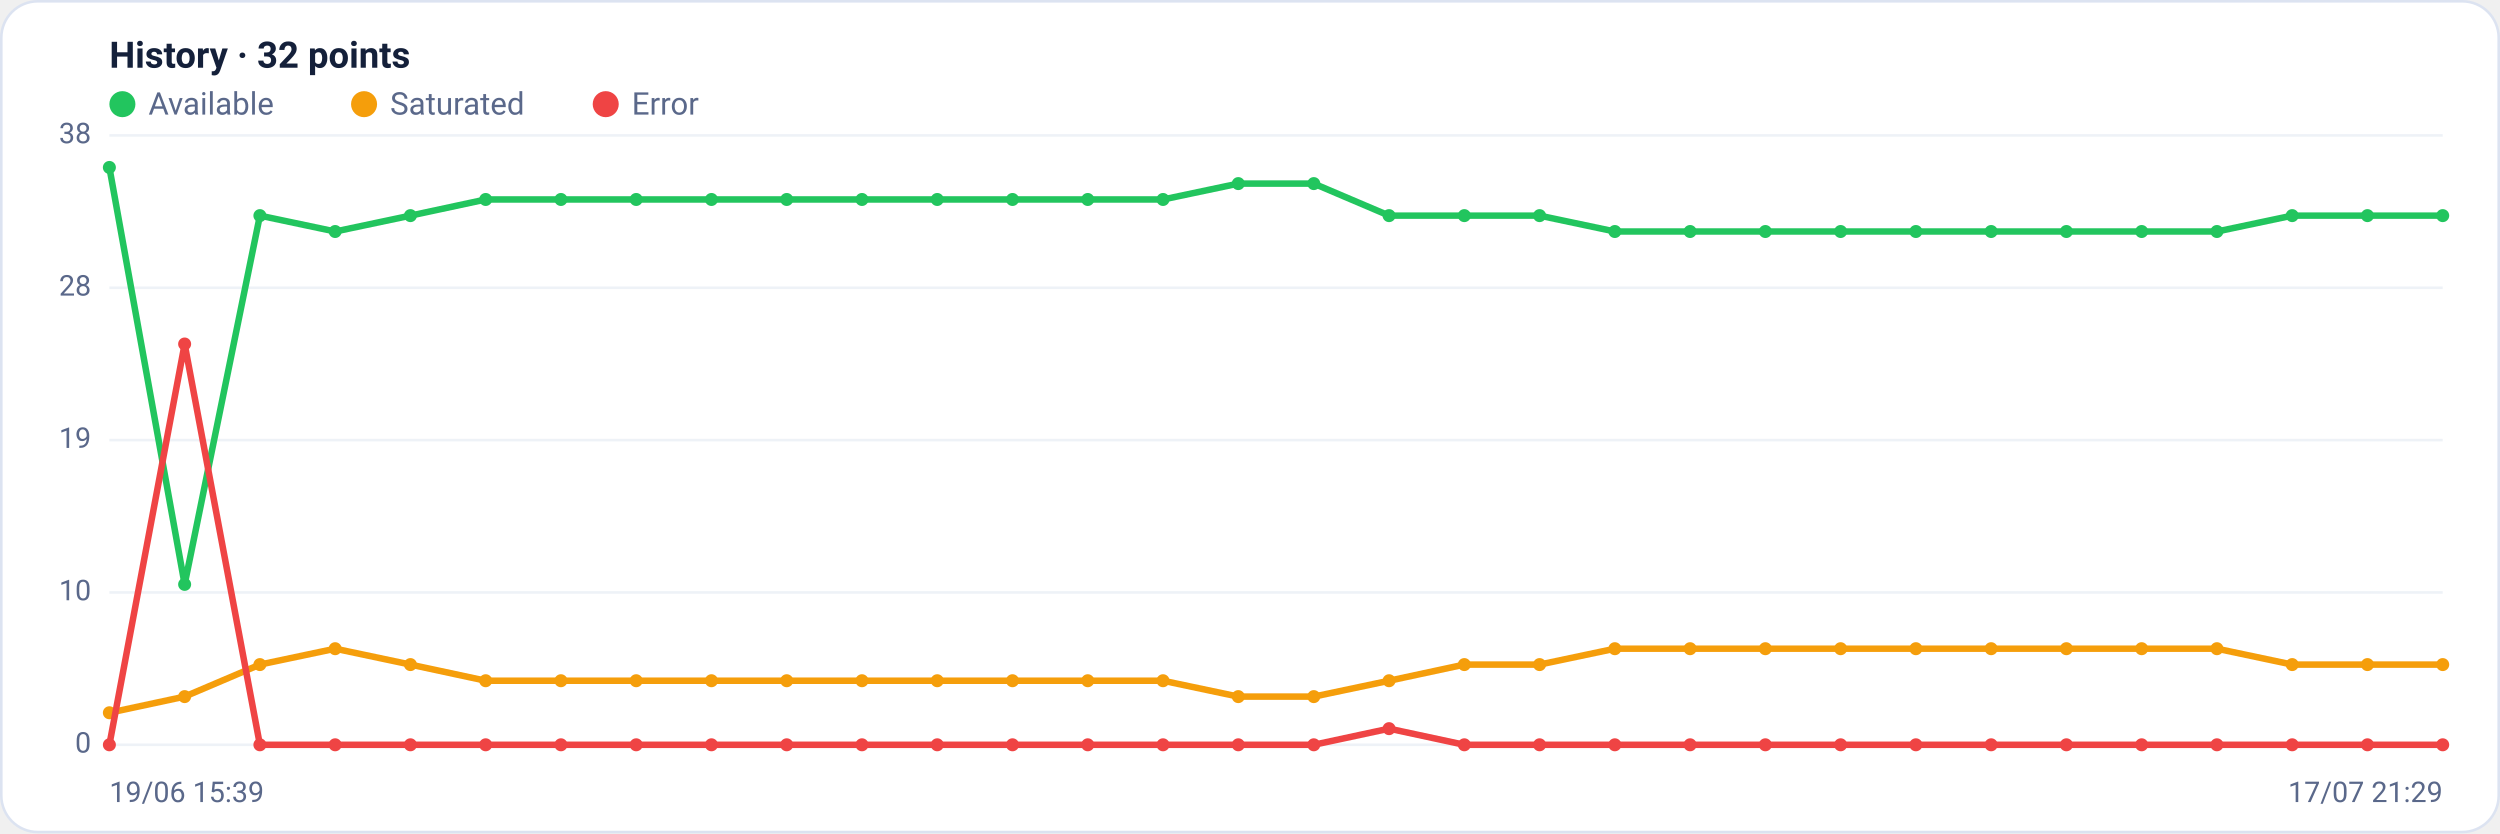
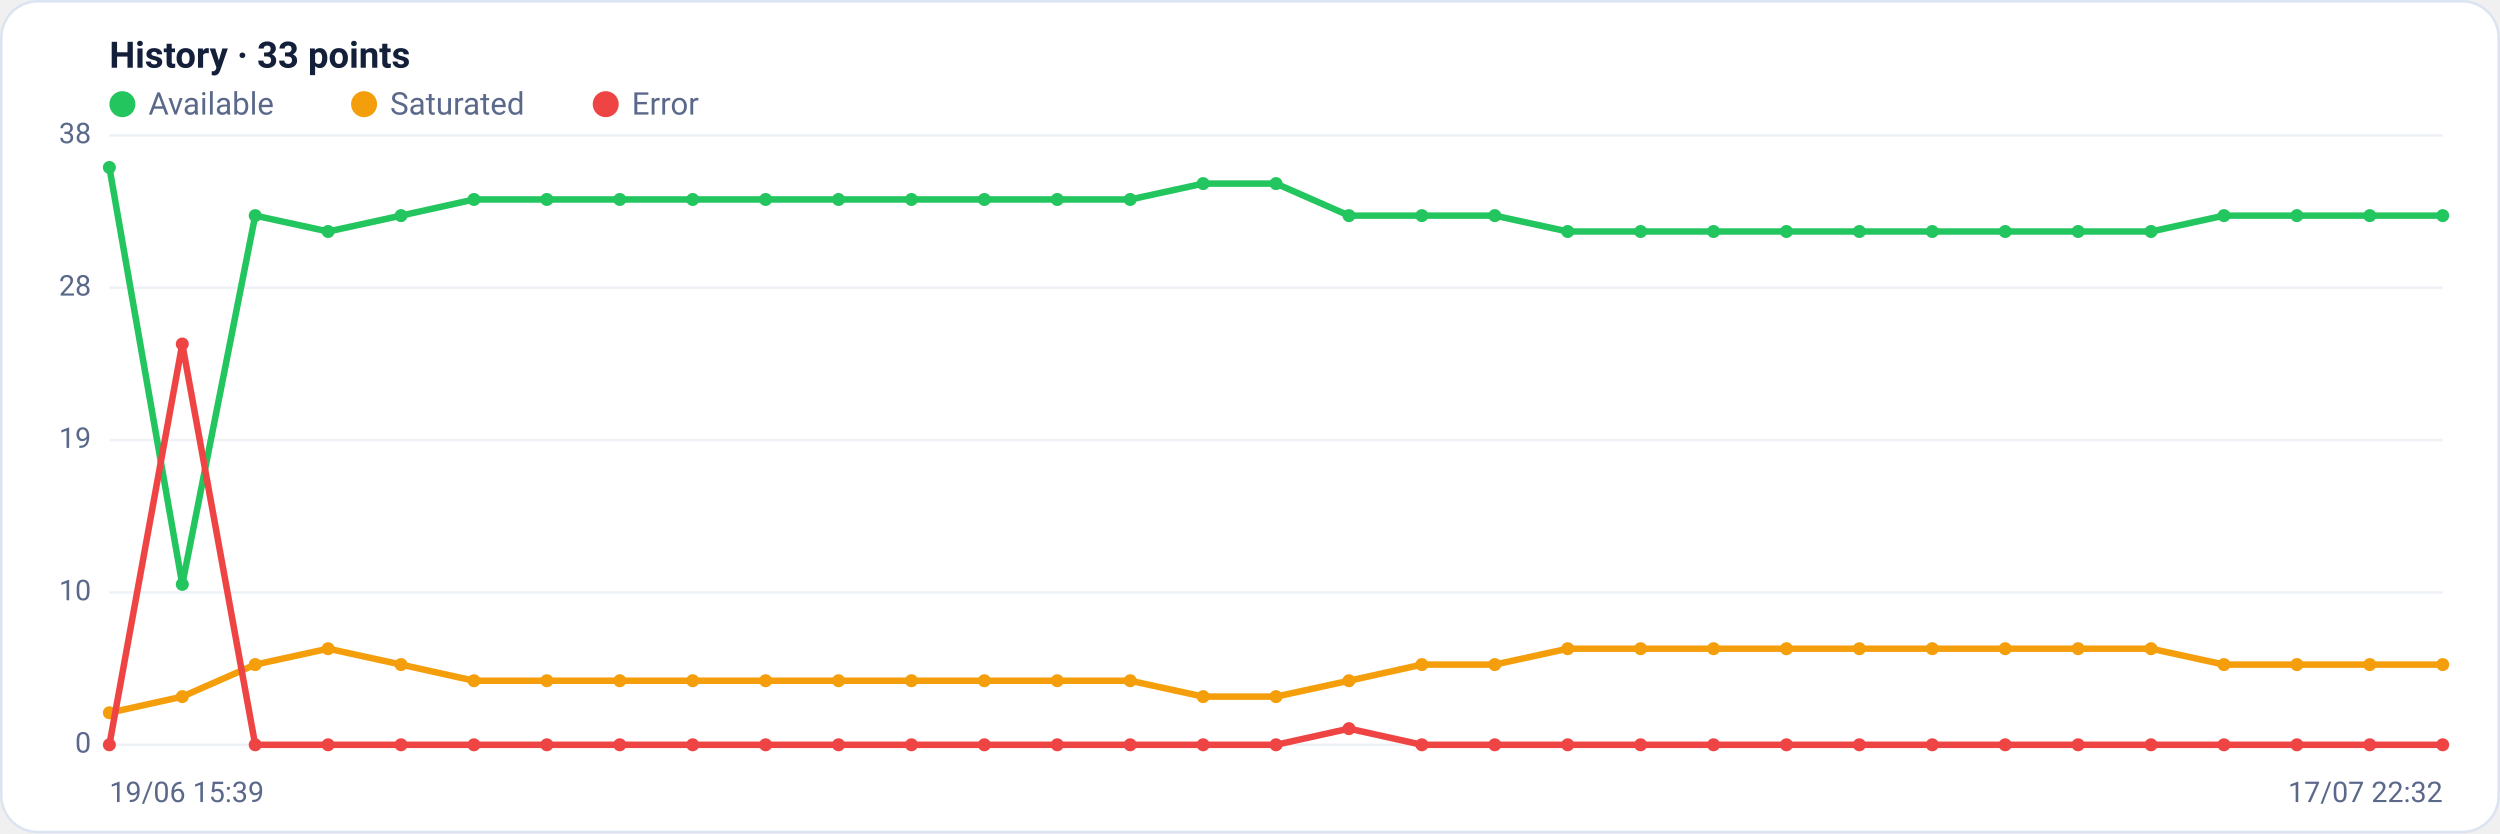
<svg xmlns="http://www.w3.org/2000/svg" viewBox="0 0 960 320" width="960" height="320" font-family="Segoe UI, system-ui, -apple-system, Roboto, Helvetica, Arial, sans-serif" role="img" aria-label="Availability history per region">
  <rect x="0.5" y="0.5" width="959" height="319" rx="14" fill="#ffffff" stroke="#dce3f1" />
-   <text x="42" y="26" font-size="14" font-weight="600" fill="#14203a">History · 32 points</text>
+   <text x="42" y="26" font-size="14" font-weight="600" fill="#14203a">History · 33 points</text>
  <circle cx="47" cy="40" r="5" fill="#22c55e" />
  <text x="57" y="44" font-size="12" fill="#5a688a">Available</text>
  <circle cx="139.8" cy="40" r="5" fill="#f59e0b" />
  <text x="149.8" y="44" font-size="12" fill="#5a688a">Saturated</text>
  <circle cx="232.6" cy="40" r="5" fill="#ef4444" />
  <text x="242.6" y="44" font-size="12" fill="#5a688a">Error</text>
  <line x1="42" y1="286.0" x2="938" y2="286.0" stroke="#eef2f7" stroke-width="1" />
  <text x="35" y="289.0" text-anchor="end" font-size="11" fill="#5a688a">0</text>
  <line x1="42" y1="227.5" x2="938" y2="227.5" stroke="#eef2f7" stroke-width="1" />
  <text x="35" y="230.5" text-anchor="end" font-size="11" fill="#5a688a">10</text>
  <line x1="42" y1="169.0" x2="938" y2="169.0" stroke="#eef2f7" stroke-width="1" />
  <text x="35" y="172.0" text-anchor="end" font-size="11" fill="#5a688a">19</text>
  <line x1="42" y1="110.5" x2="938" y2="110.5" stroke="#eef2f7" stroke-width="1" />
  <text x="35" y="113.5" text-anchor="end" font-size="11" fill="#5a688a">28</text>
  <line x1="42" y1="52.0" x2="938" y2="52.0" stroke="#eef2f7" stroke-width="1" />
  <text x="35" y="55.0" text-anchor="end" font-size="11" fill="#5a688a">38</text>
-   <polyline fill="none" stroke="#22c55e" stroke-width="2.5" stroke-linejoin="round" stroke-linecap="round" points="42.0,64.3 70.9,224.4 99.8,82.8 128.7,88.9 157.6,82.8 186.5,76.6 215.4,76.6 244.3,76.6 273.2,76.6 302.1,76.6 331.0,76.6 359.9,76.6 388.8,76.6 417.7,76.6 446.6,76.6 475.5,70.5 504.5,70.5 533.4,82.8 562.3,82.8 591.2,82.8 620.1,88.9 649.0,88.9 677.9,88.9 706.8,88.9 735.7,88.9 764.6,88.9 793.5,88.9 822.4,88.9 851.3,88.9 880.2,82.8 909.1,82.8 938.0,82.8" />
+   <polyline fill="none" stroke="#22c55e" stroke-width="2.5" stroke-linejoin="round" stroke-linecap="round" points="42.0,64.3 70.0,224.4 98.0,82.8 126.0,88.9 154.0,82.8 182.0,76.6 210.0,76.6 238.0,76.6 266.0,76.6 294.0,76.6 322.0,76.6 350.0,76.6 378.0,76.6 406.0,76.6 434.0,76.6 462.0,70.5 490.0,70.5 518.0,82.8 546.0,82.8 574.0,82.8 602.0,88.9 630.0,88.9 658.0,88.9 686.0,88.9 714.0,88.9 742.0,88.9 770.0,88.9 798.0,88.9 826.0,88.9 854.0,82.8 882.0,82.8 910.0,82.8 938.0,82.8" />
  <circle cx="42.0" cy="64.3" r="2.5" fill="#22c55e" />
-   <circle cx="70.9" cy="224.4" r="2.5" fill="#22c55e" />
-   <circle cx="99.8" cy="82.8" r="2.5" fill="#22c55e" />
-   <circle cx="128.7" cy="88.9" r="2.5" fill="#22c55e" />
-   <circle cx="157.6" cy="82.8" r="2.5" fill="#22c55e" />
-   <circle cx="186.5" cy="76.6" r="2.5" fill="#22c55e" />
-   <circle cx="215.4" cy="76.6" r="2.5" fill="#22c55e" />
-   <circle cx="244.3" cy="76.6" r="2.5" fill="#22c55e" />
-   <circle cx="273.2" cy="76.6" r="2.5" fill="#22c55e" />
-   <circle cx="302.1" cy="76.6" r="2.5" fill="#22c55e" />
-   <circle cx="331.0" cy="76.6" r="2.5" fill="#22c55e" />
-   <circle cx="359.9" cy="76.6" r="2.5" fill="#22c55e" />
-   <circle cx="388.8" cy="76.6" r="2.5" fill="#22c55e" />
-   <circle cx="417.7" cy="76.6" r="2.5" fill="#22c55e" />
-   <circle cx="446.6" cy="76.6" r="2.5" fill="#22c55e" />
-   <circle cx="475.5" cy="70.5" r="2.5" fill="#22c55e" />
-   <circle cx="504.5" cy="70.5" r="2.5" fill="#22c55e" />
-   <circle cx="533.4" cy="82.8" r="2.5" fill="#22c55e" />
-   <circle cx="562.3" cy="82.8" r="2.5" fill="#22c55e" />
-   <circle cx="591.2" cy="82.8" r="2.5" fill="#22c55e" />
-   <circle cx="620.1" cy="88.9" r="2.5" fill="#22c55e" />
-   <circle cx="649.0" cy="88.9" r="2.5" fill="#22c55e" />
-   <circle cx="677.9" cy="88.9" r="2.5" fill="#22c55e" />
-   <circle cx="706.8" cy="88.9" r="2.5" fill="#22c55e" />
-   <circle cx="735.7" cy="88.9" r="2.5" fill="#22c55e" />
-   <circle cx="764.6" cy="88.9" r="2.5" fill="#22c55e" />
-   <circle cx="793.5" cy="88.9" r="2.5" fill="#22c55e" />
-   <circle cx="822.4" cy="88.9" r="2.5" fill="#22c55e" />
-   <circle cx="851.3" cy="88.9" r="2.5" fill="#22c55e" />
-   <circle cx="880.2" cy="82.8" r="2.5" fill="#22c55e" />
-   <circle cx="909.1" cy="82.8" r="2.5" fill="#22c55e" />
+   <circle cx="70.0" cy="224.4" r="2.5" fill="#22c55e" />
+   <circle cx="98.0" cy="82.8" r="2.5" fill="#22c55e" />
+   <circle cx="126.0" cy="88.9" r="2.5" fill="#22c55e" />
+   <circle cx="154.0" cy="82.8" r="2.5" fill="#22c55e" />
+   <circle cx="182.0" cy="76.6" r="2.5" fill="#22c55e" />
+   <circle cx="210.0" cy="76.6" r="2.5" fill="#22c55e" />
+   <circle cx="238.0" cy="76.6" r="2.5" fill="#22c55e" />
+   <circle cx="266.0" cy="76.6" r="2.5" fill="#22c55e" />
+   <circle cx="294.0" cy="76.6" r="2.5" fill="#22c55e" />
+   <circle cx="322.0" cy="76.6" r="2.5" fill="#22c55e" />
+   <circle cx="350.0" cy="76.6" r="2.5" fill="#22c55e" />
+   <circle cx="378.0" cy="76.6" r="2.5" fill="#22c55e" />
+   <circle cx="406.0" cy="76.6" r="2.5" fill="#22c55e" />
+   <circle cx="434.0" cy="76.6" r="2.5" fill="#22c55e" />
+   <circle cx="462.0" cy="70.5" r="2.5" fill="#22c55e" />
+   <circle cx="490.0" cy="70.5" r="2.5" fill="#22c55e" />
+   <circle cx="518.0" cy="82.8" r="2.5" fill="#22c55e" />
+   <circle cx="546.0" cy="82.8" r="2.5" fill="#22c55e" />
+   <circle cx="574.0" cy="82.8" r="2.5" fill="#22c55e" />
+   <circle cx="602.0" cy="88.9" r="2.5" fill="#22c55e" />
+   <circle cx="630.0" cy="88.9" r="2.5" fill="#22c55e" />
+   <circle cx="658.0" cy="88.9" r="2.5" fill="#22c55e" />
+   <circle cx="686.0" cy="88.9" r="2.5" fill="#22c55e" />
+   <circle cx="714.0" cy="88.9" r="2.5" fill="#22c55e" />
+   <circle cx="742.0" cy="88.9" r="2.5" fill="#22c55e" />
+   <circle cx="770.0" cy="88.9" r="2.5" fill="#22c55e" />
+   <circle cx="798.0" cy="88.9" r="2.5" fill="#22c55e" />
+   <circle cx="826.0" cy="88.9" r="2.5" fill="#22c55e" />
+   <circle cx="854.0" cy="82.8" r="2.5" fill="#22c55e" />
+   <circle cx="882.0" cy="82.8" r="2.5" fill="#22c55e" />
+   <circle cx="910.0" cy="82.8" r="2.5" fill="#22c55e" />
  <circle cx="938.0" cy="82.8" r="2.5" fill="#22c55e" />
-   <polyline fill="none" stroke="#f59e0b" stroke-width="2.5" stroke-linejoin="round" stroke-linecap="round" points="42.0,273.7 70.9,267.5 99.8,255.2 128.7,249.1 157.6,255.2 186.5,261.4 215.4,261.4 244.3,261.4 273.2,261.4 302.1,261.4 331.0,261.4 359.9,261.4 388.8,261.4 417.7,261.4 446.6,261.4 475.5,267.5 504.5,267.5 533.4,261.4 562.3,255.2 591.2,255.2 620.1,249.1 649.0,249.1 677.9,249.1 706.8,249.1 735.7,249.1 764.6,249.1 793.5,249.1 822.4,249.1 851.3,249.1 880.2,255.2 909.1,255.2 938.0,255.2" />
+   <polyline fill="none" stroke="#f59e0b" stroke-width="2.5" stroke-linejoin="round" stroke-linecap="round" points="42.0,273.7 70.0,267.5 98.0,255.2 126.0,249.1 154.0,255.2 182.0,261.4 210.0,261.4 238.0,261.4 266.0,261.4 294.0,261.4 322.0,261.4 350.0,261.4 378.0,261.4 406.0,261.4 434.0,261.4 462.0,267.5 490.0,267.5 518.0,261.4 546.0,255.2 574.0,255.2 602.0,249.1 630.0,249.1 658.0,249.1 686.0,249.1 714.0,249.1 742.0,249.1 770.0,249.1 798.0,249.1 826.0,249.1 854.0,255.2 882.0,255.2 910.0,255.2 938.0,255.2" />
  <circle cx="42.0" cy="273.7" r="2.5" fill="#f59e0b" />
-   <circle cx="70.9" cy="267.5" r="2.5" fill="#f59e0b" />
-   <circle cx="99.8" cy="255.2" r="2.5" fill="#f59e0b" />
-   <circle cx="128.7" cy="249.1" r="2.5" fill="#f59e0b" />
-   <circle cx="157.6" cy="255.2" r="2.5" fill="#f59e0b" />
-   <circle cx="186.5" cy="261.4" r="2.5" fill="#f59e0b" />
-   <circle cx="215.4" cy="261.4" r="2.5" fill="#f59e0b" />
-   <circle cx="244.3" cy="261.4" r="2.5" fill="#f59e0b" />
-   <circle cx="273.2" cy="261.4" r="2.5" fill="#f59e0b" />
-   <circle cx="302.1" cy="261.4" r="2.5" fill="#f59e0b" />
-   <circle cx="331.0" cy="261.4" r="2.5" fill="#f59e0b" />
-   <circle cx="359.9" cy="261.4" r="2.5" fill="#f59e0b" />
-   <circle cx="388.8" cy="261.4" r="2.5" fill="#f59e0b" />
-   <circle cx="417.7" cy="261.4" r="2.5" fill="#f59e0b" />
-   <circle cx="446.6" cy="261.4" r="2.5" fill="#f59e0b" />
-   <circle cx="475.5" cy="267.5" r="2.5" fill="#f59e0b" />
-   <circle cx="504.5" cy="267.5" r="2.5" fill="#f59e0b" />
-   <circle cx="533.4" cy="261.4" r="2.5" fill="#f59e0b" />
-   <circle cx="562.3" cy="255.2" r="2.5" fill="#f59e0b" />
-   <circle cx="591.2" cy="255.2" r="2.5" fill="#f59e0b" />
-   <circle cx="620.1" cy="249.1" r="2.5" fill="#f59e0b" />
-   <circle cx="649.0" cy="249.1" r="2.5" fill="#f59e0b" />
-   <circle cx="677.9" cy="249.1" r="2.5" fill="#f59e0b" />
-   <circle cx="706.8" cy="249.1" r="2.5" fill="#f59e0b" />
-   <circle cx="735.7" cy="249.1" r="2.5" fill="#f59e0b" />
-   <circle cx="764.6" cy="249.1" r="2.5" fill="#f59e0b" />
-   <circle cx="793.5" cy="249.1" r="2.5" fill="#f59e0b" />
-   <circle cx="822.4" cy="249.1" r="2.5" fill="#f59e0b" />
-   <circle cx="851.3" cy="249.1" r="2.5" fill="#f59e0b" />
-   <circle cx="880.2" cy="255.2" r="2.5" fill="#f59e0b" />
-   <circle cx="909.1" cy="255.2" r="2.5" fill="#f59e0b" />
+   <circle cx="70.0" cy="267.5" r="2.5" fill="#f59e0b" />
+   <circle cx="98.0" cy="255.2" r="2.5" fill="#f59e0b" />
+   <circle cx="126.0" cy="249.1" r="2.5" fill="#f59e0b" />
+   <circle cx="154.0" cy="255.2" r="2.5" fill="#f59e0b" />
+   <circle cx="182.0" cy="261.4" r="2.5" fill="#f59e0b" />
+   <circle cx="210.0" cy="261.4" r="2.5" fill="#f59e0b" />
+   <circle cx="238.0" cy="261.4" r="2.5" fill="#f59e0b" />
+   <circle cx="266.0" cy="261.4" r="2.5" fill="#f59e0b" />
+   <circle cx="294.0" cy="261.4" r="2.5" fill="#f59e0b" />
+   <circle cx="322.0" cy="261.4" r="2.5" fill="#f59e0b" />
+   <circle cx="350.0" cy="261.4" r="2.5" fill="#f59e0b" />
+   <circle cx="378.0" cy="261.4" r="2.5" fill="#f59e0b" />
+   <circle cx="406.0" cy="261.4" r="2.5" fill="#f59e0b" />
+   <circle cx="434.0" cy="261.4" r="2.5" fill="#f59e0b" />
+   <circle cx="462.0" cy="267.5" r="2.5" fill="#f59e0b" />
+   <circle cx="490.0" cy="267.5" r="2.5" fill="#f59e0b" />
+   <circle cx="518.0" cy="261.4" r="2.5" fill="#f59e0b" />
+   <circle cx="546.0" cy="255.2" r="2.5" fill="#f59e0b" />
+   <circle cx="574.0" cy="255.2" r="2.5" fill="#f59e0b" />
+   <circle cx="602.0" cy="249.1" r="2.5" fill="#f59e0b" />
+   <circle cx="630.0" cy="249.1" r="2.5" fill="#f59e0b" />
+   <circle cx="658.0" cy="249.1" r="2.5" fill="#f59e0b" />
+   <circle cx="686.0" cy="249.1" r="2.5" fill="#f59e0b" />
+   <circle cx="714.0" cy="249.1" r="2.5" fill="#f59e0b" />
+   <circle cx="742.0" cy="249.1" r="2.5" fill="#f59e0b" />
+   <circle cx="770.0" cy="249.1" r="2.5" fill="#f59e0b" />
+   <circle cx="798.0" cy="249.1" r="2.5" fill="#f59e0b" />
+   <circle cx="826.0" cy="249.1" r="2.5" fill="#f59e0b" />
+   <circle cx="854.0" cy="255.2" r="2.5" fill="#f59e0b" />
+   <circle cx="882.0" cy="255.2" r="2.5" fill="#f59e0b" />
+   <circle cx="910.0" cy="255.2" r="2.5" fill="#f59e0b" />
  <circle cx="938.0" cy="255.2" r="2.5" fill="#f59e0b" />
-   <polyline fill="none" stroke="#ef4444" stroke-width="2.5" stroke-linejoin="round" stroke-linecap="round" points="42.0,286.0 70.9,132.1 99.8,286.0 128.7,286.0 157.6,286.0 186.5,286.0 215.4,286.0 244.3,286.0 273.2,286.0 302.1,286.0 331.0,286.0 359.9,286.0 388.8,286.0 417.7,286.0 446.6,286.0 475.5,286.0 504.5,286.0 533.4,279.8 562.3,286.0 591.2,286.0 620.1,286.0 649.0,286.0 677.9,286.0 706.8,286.0 735.7,286.0 764.6,286.0 793.5,286.0 822.4,286.0 851.3,286.0 880.2,286.0 909.1,286.0 938.0,286.0" />
+   <polyline fill="none" stroke="#ef4444" stroke-width="2.5" stroke-linejoin="round" stroke-linecap="round" points="42.0,286.0 70.0,132.1 98.0,286.0 126.0,286.0 154.0,286.0 182.0,286.0 210.0,286.0 238.0,286.0 266.0,286.0 294.0,286.0 322.0,286.0 350.0,286.0 378.0,286.0 406.0,286.0 434.0,286.0 462.0,286.0 490.0,286.0 518.0,279.8 546.0,286.0 574.0,286.0 602.0,286.0 630.0,286.0 658.0,286.0 686.0,286.0 714.0,286.0 742.0,286.0 770.0,286.0 798.0,286.0 826.0,286.0 854.0,286.0 882.0,286.0 910.0,286.0 938.0,286.0" />
  <circle cx="42.0" cy="286.0" r="2.5" fill="#ef4444" />
-   <circle cx="70.9" cy="132.1" r="2.5" fill="#ef4444" />
-   <circle cx="99.8" cy="286.0" r="2.5" fill="#ef4444" />
-   <circle cx="128.7" cy="286.0" r="2.5" fill="#ef4444" />
-   <circle cx="157.6" cy="286.0" r="2.5" fill="#ef4444" />
-   <circle cx="186.5" cy="286.0" r="2.5" fill="#ef4444" />
-   <circle cx="215.4" cy="286.0" r="2.5" fill="#ef4444" />
-   <circle cx="244.3" cy="286.0" r="2.5" fill="#ef4444" />
-   <circle cx="273.2" cy="286.0" r="2.5" fill="#ef4444" />
-   <circle cx="302.1" cy="286.0" r="2.5" fill="#ef4444" />
-   <circle cx="331.0" cy="286.0" r="2.5" fill="#ef4444" />
-   <circle cx="359.9" cy="286.0" r="2.5" fill="#ef4444" />
-   <circle cx="388.8" cy="286.0" r="2.5" fill="#ef4444" />
-   <circle cx="417.7" cy="286.0" r="2.5" fill="#ef4444" />
-   <circle cx="446.6" cy="286.0" r="2.5" fill="#ef4444" />
-   <circle cx="475.5" cy="286.0" r="2.5" fill="#ef4444" />
-   <circle cx="504.5" cy="286.0" r="2.5" fill="#ef4444" />
-   <circle cx="533.4" cy="279.8" r="2.5" fill="#ef4444" />
-   <circle cx="562.3" cy="286.0" r="2.5" fill="#ef4444" />
-   <circle cx="591.2" cy="286.0" r="2.5" fill="#ef4444" />
-   <circle cx="620.1" cy="286.0" r="2.5" fill="#ef4444" />
-   <circle cx="649.0" cy="286.0" r="2.5" fill="#ef4444" />
-   <circle cx="677.9" cy="286.0" r="2.5" fill="#ef4444" />
-   <circle cx="706.8" cy="286.0" r="2.5" fill="#ef4444" />
-   <circle cx="735.7" cy="286.0" r="2.5" fill="#ef4444" />
-   <circle cx="764.6" cy="286.0" r="2.5" fill="#ef4444" />
-   <circle cx="793.5" cy="286.0" r="2.5" fill="#ef4444" />
-   <circle cx="822.4" cy="286.0" r="2.5" fill="#ef4444" />
-   <circle cx="851.3" cy="286.0" r="2.5" fill="#ef4444" />
-   <circle cx="880.2" cy="286.0" r="2.5" fill="#ef4444" />
-   <circle cx="909.1" cy="286.0" r="2.5" fill="#ef4444" />
+   <circle cx="70.0" cy="132.1" r="2.5" fill="#ef4444" />
+   <circle cx="98.0" cy="286.0" r="2.5" fill="#ef4444" />
+   <circle cx="126.0" cy="286.0" r="2.5" fill="#ef4444" />
+   <circle cx="154.0" cy="286.0" r="2.5" fill="#ef4444" />
+   <circle cx="182.0" cy="286.0" r="2.5" fill="#ef4444" />
+   <circle cx="210.0" cy="286.0" r="2.5" fill="#ef4444" />
+   <circle cx="238.0" cy="286.0" r="2.5" fill="#ef4444" />
+   <circle cx="266.0" cy="286.0" r="2.5" fill="#ef4444" />
+   <circle cx="294.0" cy="286.0" r="2.5" fill="#ef4444" />
+   <circle cx="322.0" cy="286.0" r="2.5" fill="#ef4444" />
+   <circle cx="350.0" cy="286.0" r="2.5" fill="#ef4444" />
+   <circle cx="378.0" cy="286.0" r="2.5" fill="#ef4444" />
+   <circle cx="406.0" cy="286.0" r="2.5" fill="#ef4444" />
+   <circle cx="434.0" cy="286.0" r="2.5" fill="#ef4444" />
+   <circle cx="462.0" cy="286.0" r="2.5" fill="#ef4444" />
+   <circle cx="490.0" cy="286.0" r="2.5" fill="#ef4444" />
+   <circle cx="518.0" cy="279.8" r="2.5" fill="#ef4444" />
+   <circle cx="546.0" cy="286.0" r="2.5" fill="#ef4444" />
+   <circle cx="574.0" cy="286.0" r="2.5" fill="#ef4444" />
+   <circle cx="602.0" cy="286.0" r="2.5" fill="#ef4444" />
+   <circle cx="630.0" cy="286.0" r="2.5" fill="#ef4444" />
+   <circle cx="658.0" cy="286.0" r="2.5" fill="#ef4444" />
+   <circle cx="686.0" cy="286.0" r="2.5" fill="#ef4444" />
+   <circle cx="714.0" cy="286.0" r="2.5" fill="#ef4444" />
+   <circle cx="742.0" cy="286.0" r="2.5" fill="#ef4444" />
+   <circle cx="770.0" cy="286.0" r="2.5" fill="#ef4444" />
+   <circle cx="798.0" cy="286.0" r="2.5" fill="#ef4444" />
+   <circle cx="826.0" cy="286.0" r="2.5" fill="#ef4444" />
+   <circle cx="854.0" cy="286.0" r="2.5" fill="#ef4444" />
+   <circle cx="882.0" cy="286.0" r="2.5" fill="#ef4444" />
+   <circle cx="910.0" cy="286.0" r="2.5" fill="#ef4444" />
  <circle cx="938.0" cy="286.0" r="2.5" fill="#ef4444" />
  <text x="42" y="308" font-size="11" fill="#5a688a">19/06 15:39</text>
-   <text x="938" y="308" text-anchor="end" font-size="11" fill="#5a688a">17/07 21:29</text>
+   <text x="938" y="308" text-anchor="end" font-size="11" fill="#5a688a">17/07 22:32</text>
</svg>
